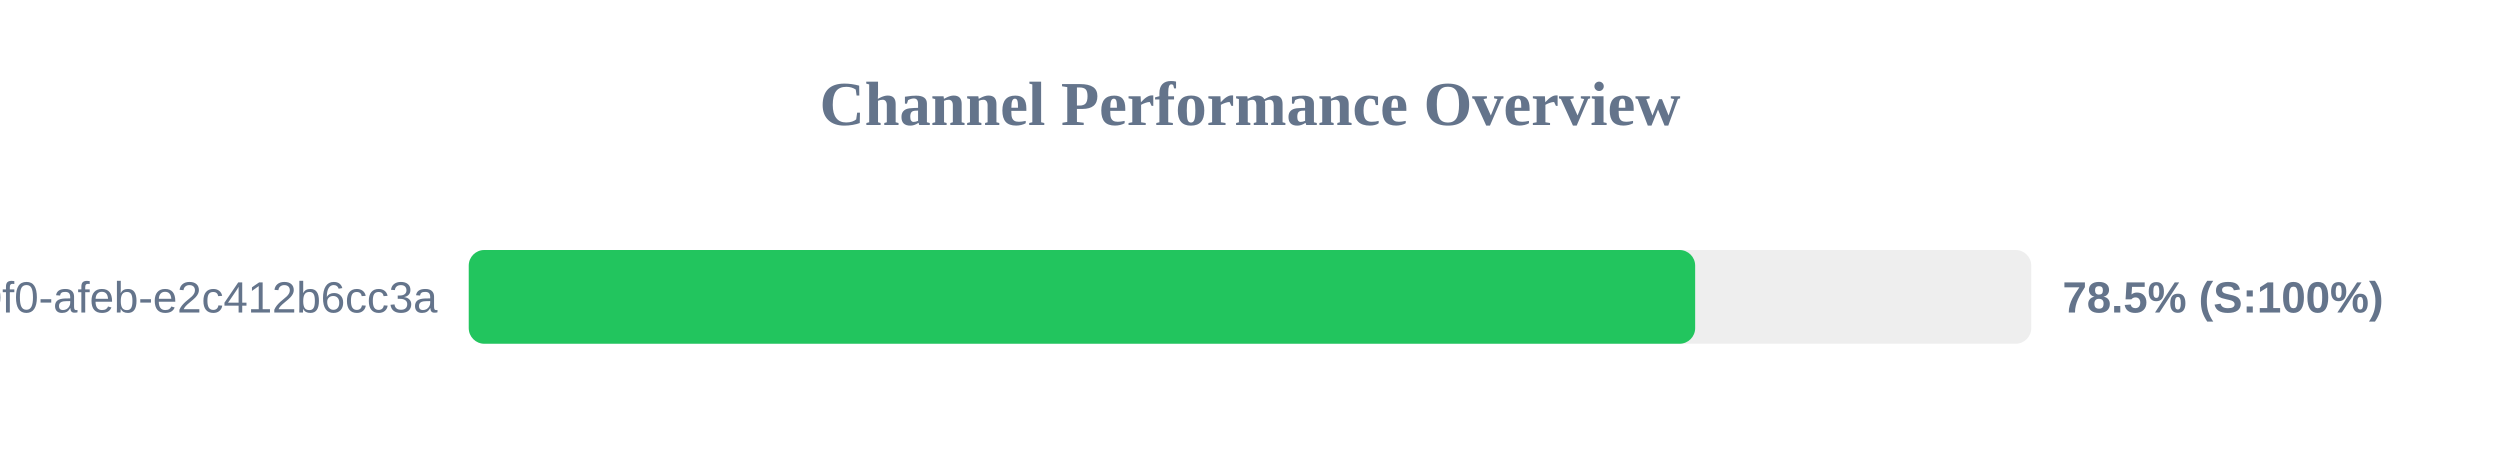
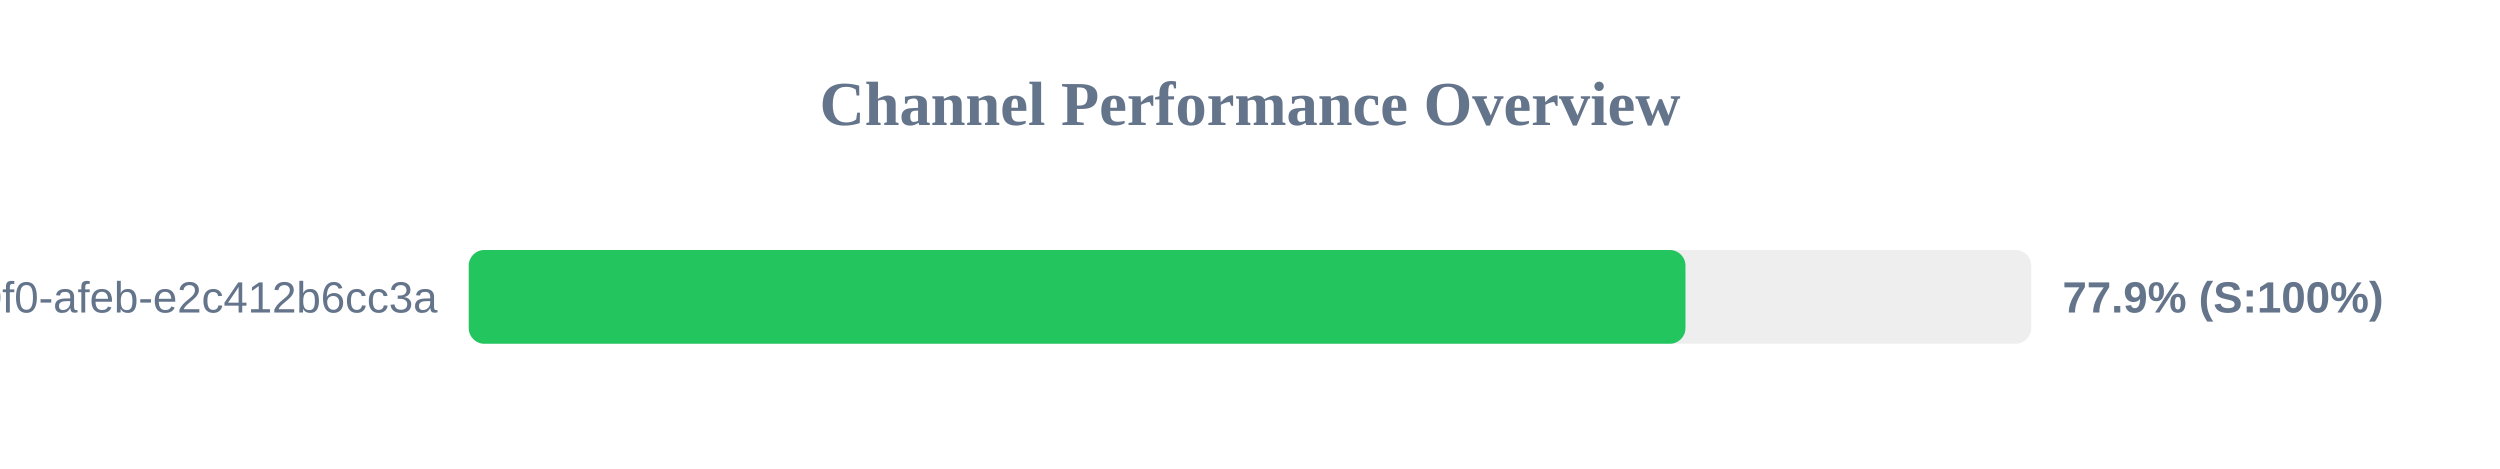
<svg xmlns="http://www.w3.org/2000/svg" width="800" height="150" version="1.1">
  <style>
        .row { font: 14px Arial; fill: #64748b; }
        .score { font: bold 14px Arial; fill: #64748b; }
    </style>
  <text x="400" y="40" text-anchor="middle" font-size="20px" font-weight="bold" fill="#64748b">Channel Performance Overview</text>
  <rect x="150" y="80" width="500" height="30" fill="#eee" rx="5" />
-   <rect x="150" y="80" width="392.45" height="30" fill="#22c55e" rx="5" />
+   <rect x="150" y="80" width="389.35" height="30" fill="#22c55e" rx="5" />
  <text x="140" y="100" text-anchor="end" class="row">?uuid=c6e02cd8-ce11-40f0-afeb-e2c412b6cc3a</text>
-   <text x="660" y="100" text-anchor="start" class="score">78.5% (S:100%)</text>
+   <text x="660" y="100" text-anchor="start" class="score">77.9% (S:100%)</text>
</svg>
